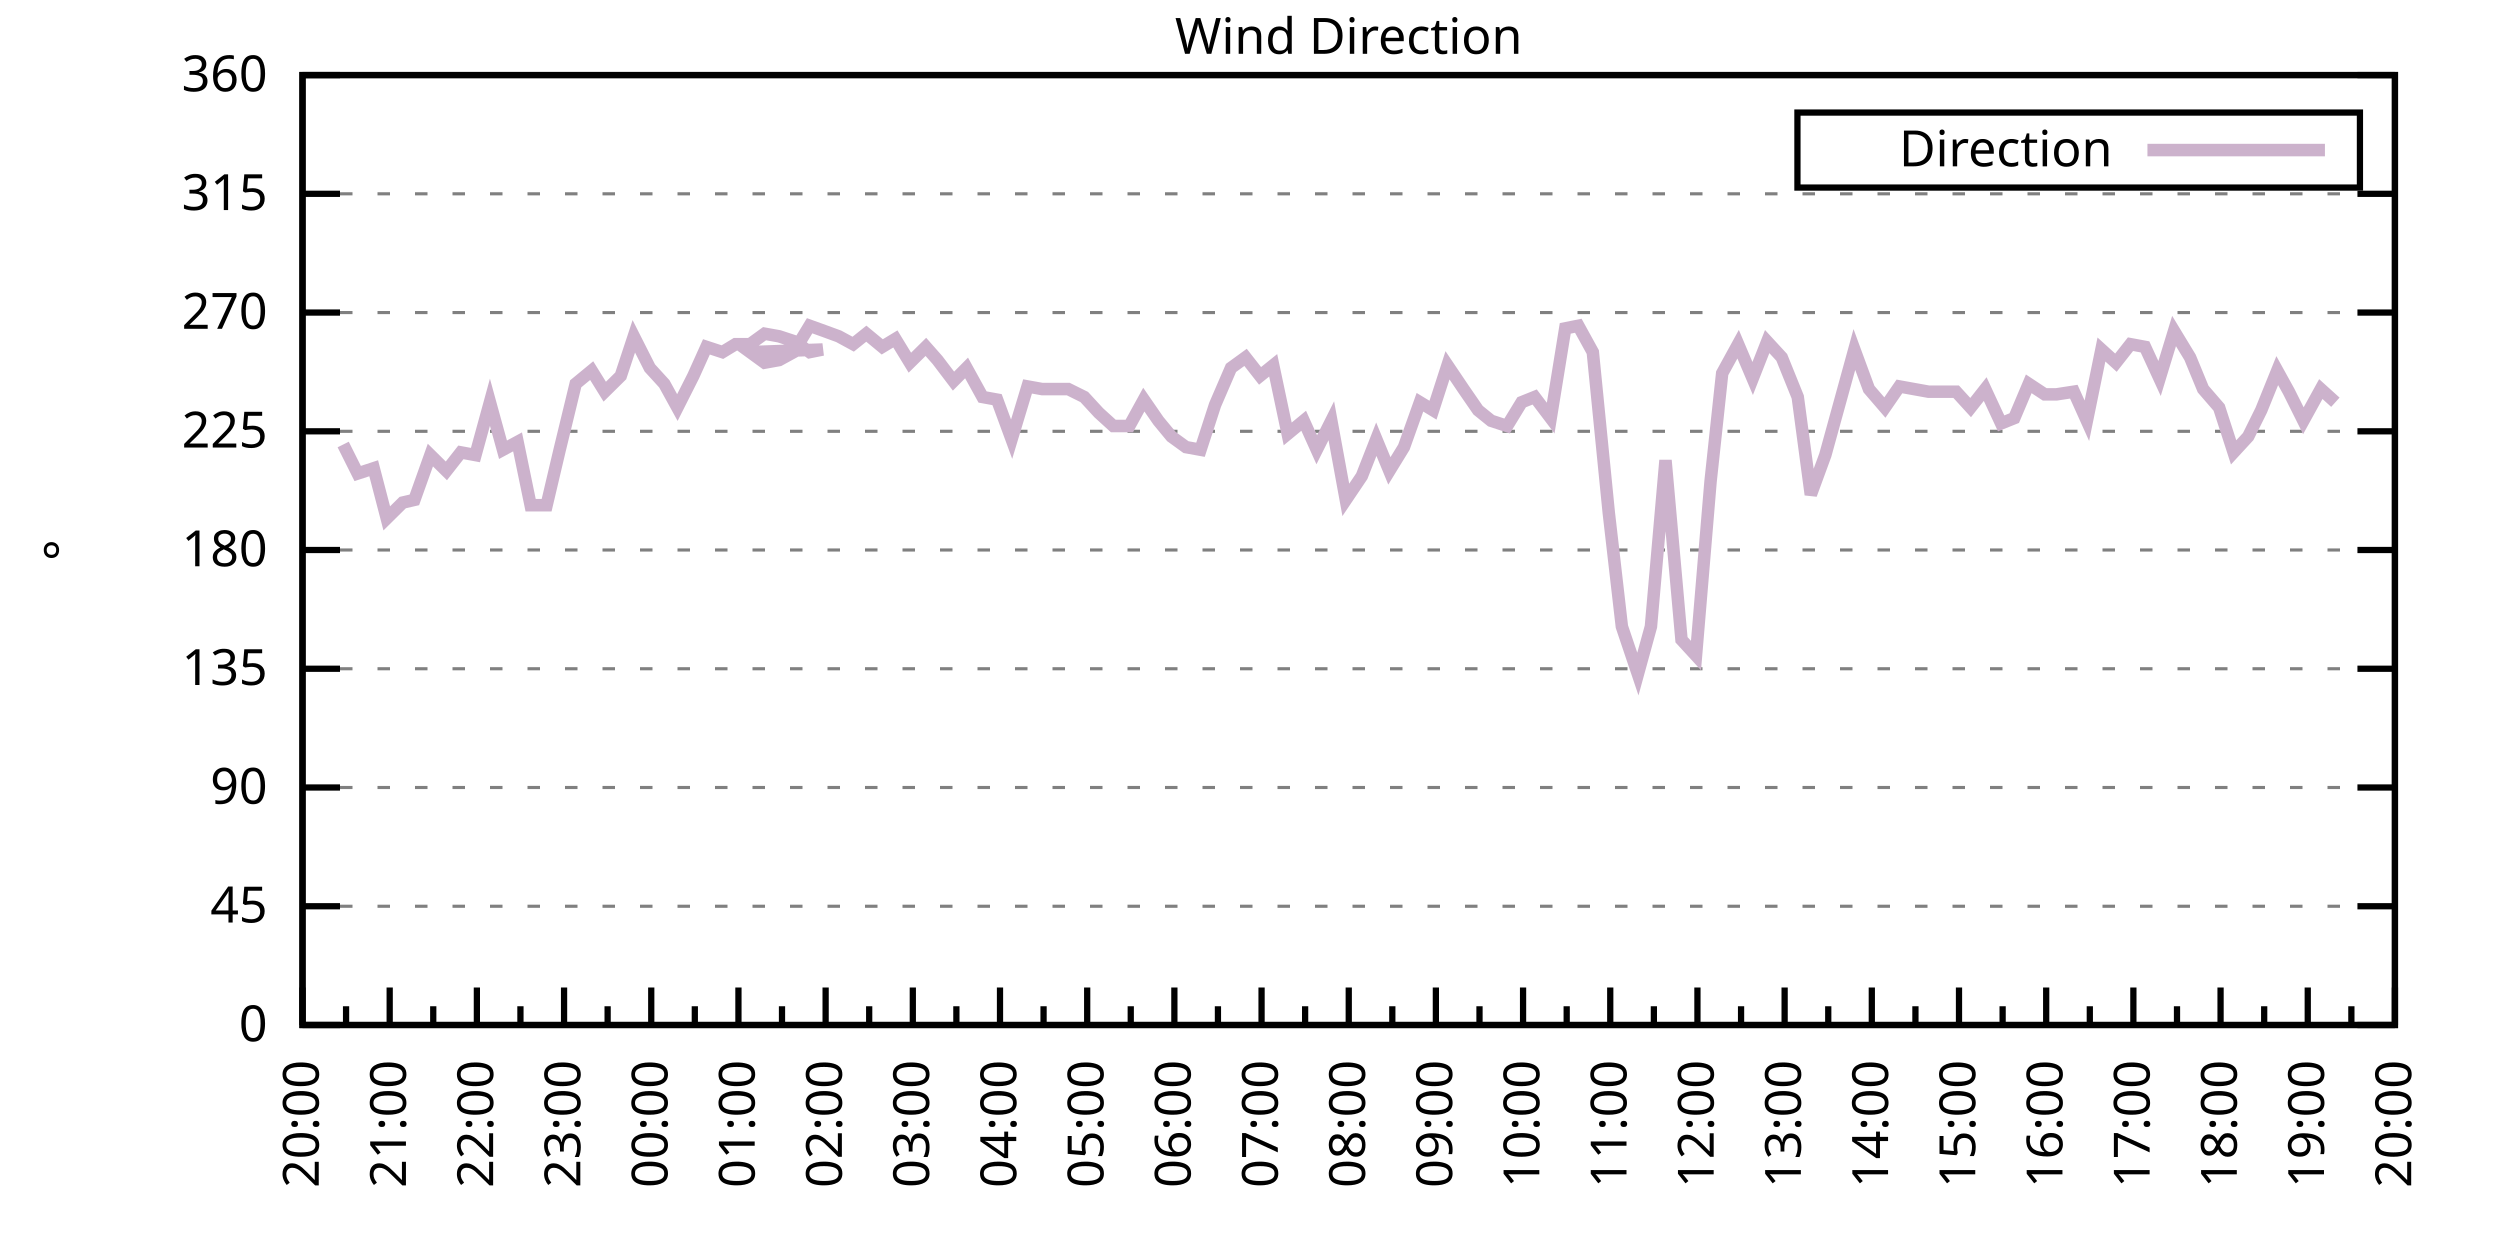
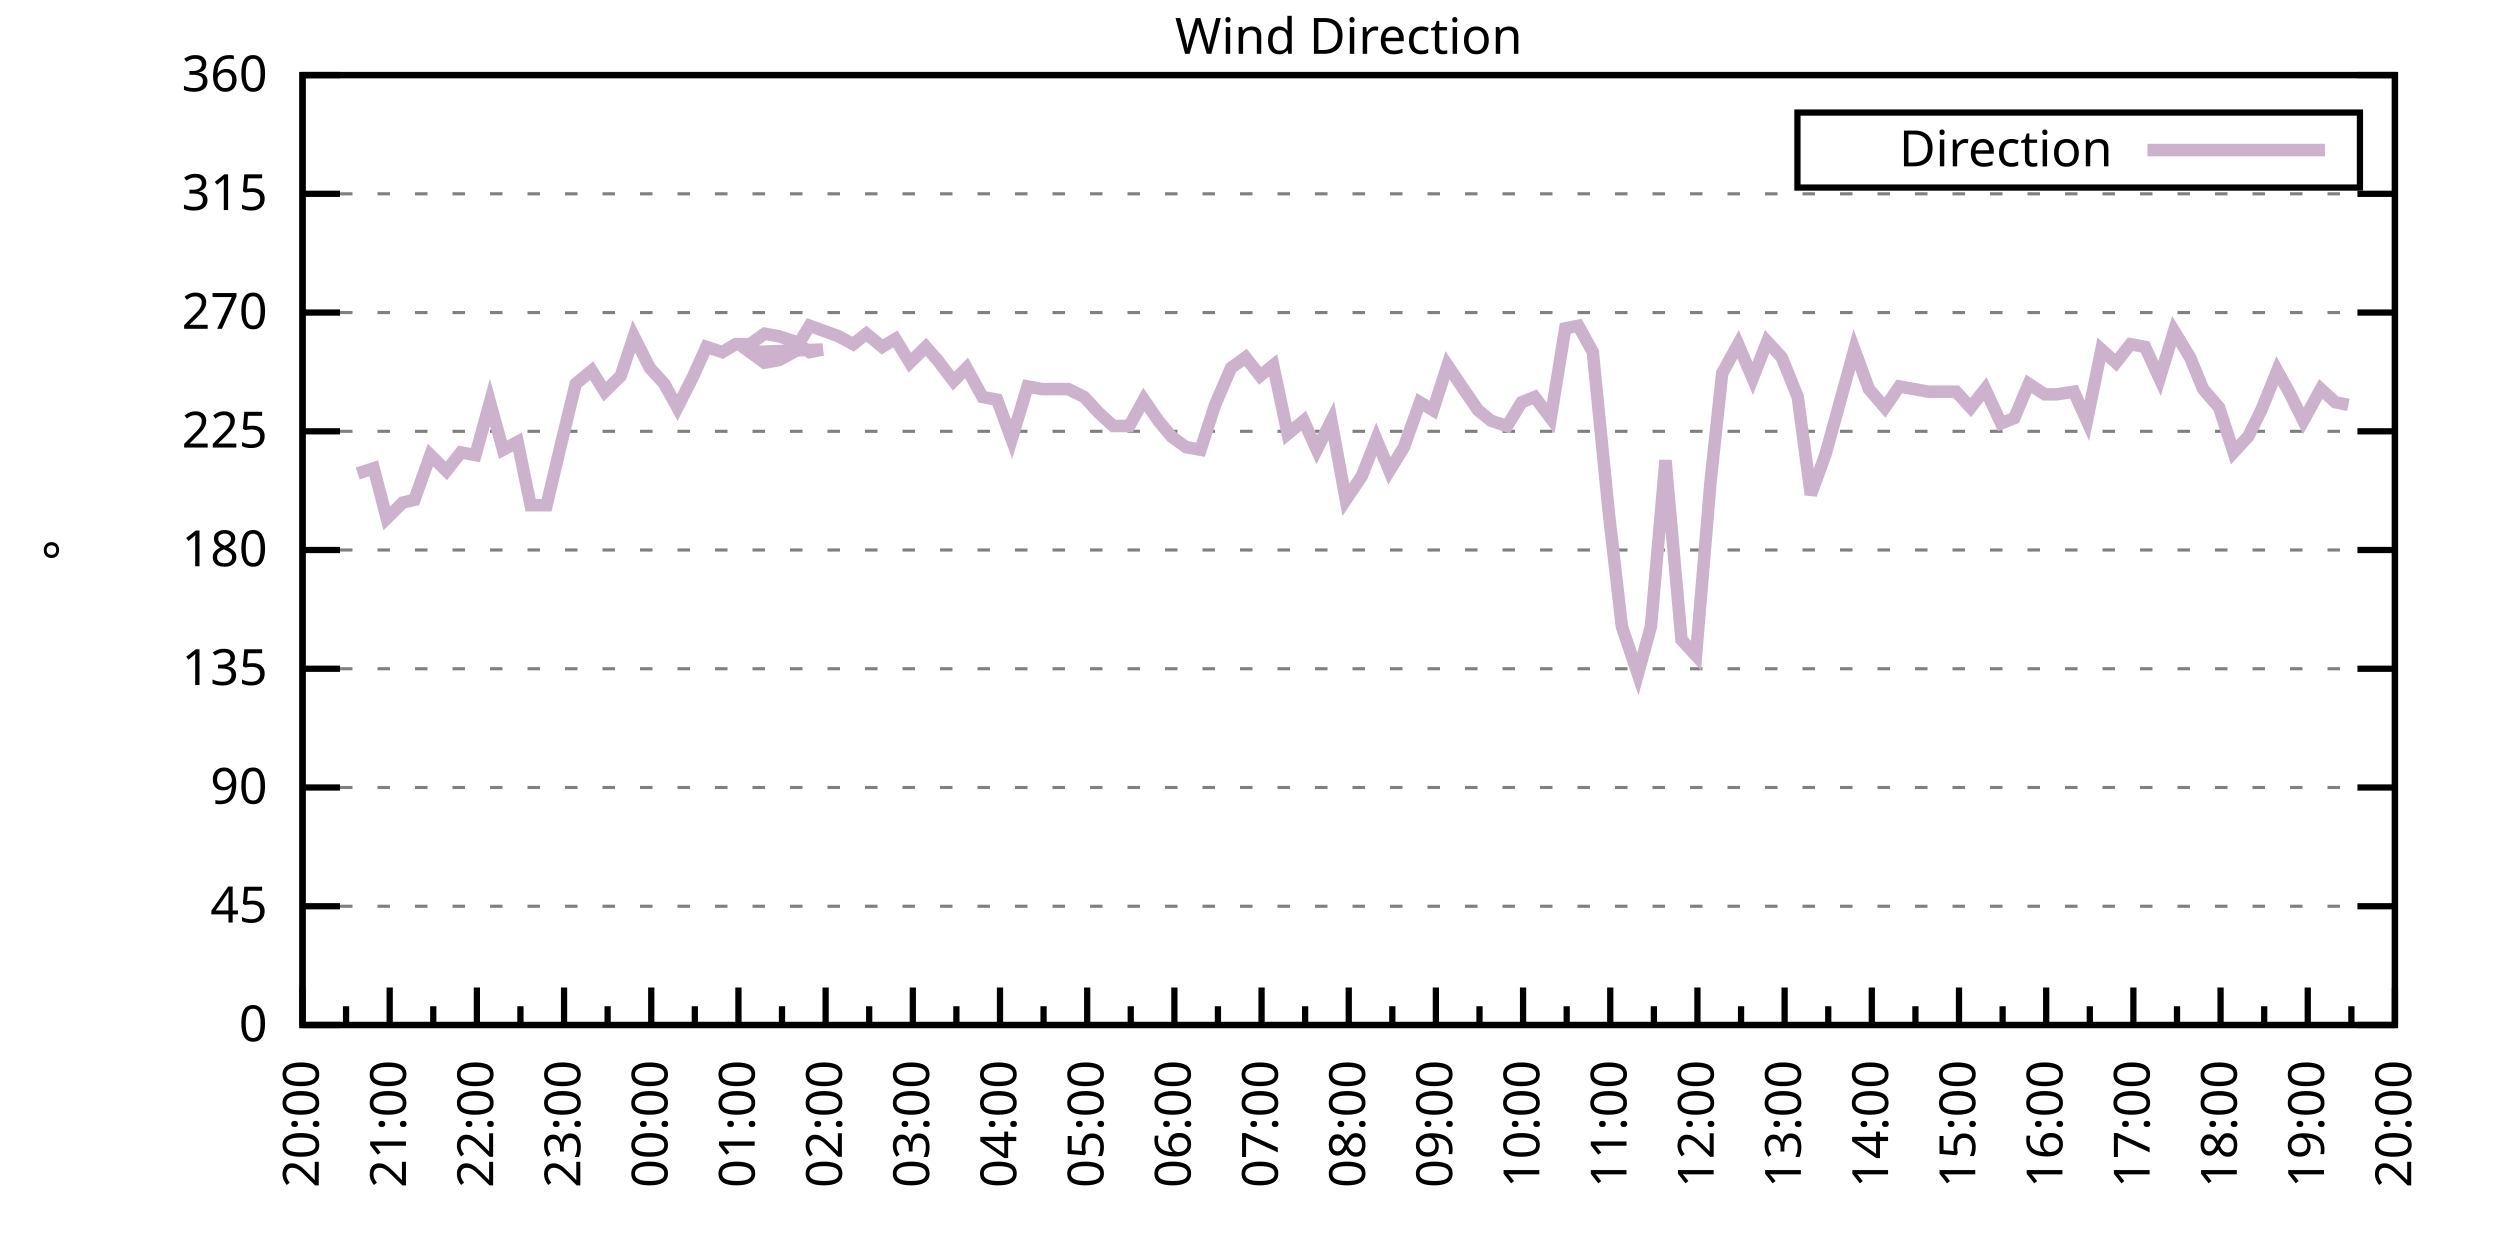
<svg xmlns="http://www.w3.org/2000/svg" xmlns:xlink="http://www.w3.org/1999/xlink" width="400" height="200" viewBox="0 0 400 200">
  <g id="gnuplot_canvas">
    <rect x="0" y="0" width="400" height="200" fill="none" />
    <defs>
      <circle id="gpDot" r="0.5" stroke-width="0.5" stroke="currentColor" />
      <path id="gpPt0" stroke-width="0.333" stroke="currentColor" d="M-1,0 h2 M0,-1 v2" />
      <path id="gpPt1" stroke-width="0.333" stroke="currentColor" d="M-1,-1 L1,1 M1,-1 L-1,1" />
      <path id="gpPt2" stroke-width="0.333" stroke="currentColor" d="M-1,0 L1,0 M0,-1 L0,1 M-1,-1 L1,1 M-1,1 L1,-1" />
      <rect id="gpPt3" stroke-width="0.333" stroke="currentColor" x="-1" y="-1" width="2" height="2" />
      <rect id="gpPt4" stroke-width="0.333" stroke="currentColor" fill="currentColor" x="-1" y="-1" width="2" height="2" />
      <circle id="gpPt5" stroke-width="0.333" stroke="currentColor" cx="0" cy="0" r="1" />
      <use xlink:href="#gpPt5" id="gpPt6" fill="currentColor" stroke="none" />
      <path id="gpPt7" stroke-width="0.333" stroke="currentColor" d="M0,-1.33 L-1.33,0.67 L1.33,0.67 z" />
      <use xlink:href="#gpPt7" id="gpPt8" fill="currentColor" stroke="none" />
      <use xlink:href="#gpPt7" id="gpPt9" stroke="currentColor" transform="rotate(180)" />
      <use xlink:href="#gpPt9" id="gpPt10" fill="currentColor" stroke="none" />
      <use xlink:href="#gpPt3" id="gpPt11" stroke="currentColor" transform="rotate(45)" />
      <use xlink:href="#gpPt11" id="gpPt12" fill="currentColor" stroke="none" />
      <path id="gpPt13" stroke-width="0.333" stroke="currentColor" d="M0,1.330 L1.265,0.411 L0.782,-1.067 L-0.782,-1.076 L-1.265,0.411 z" />
      <use xlink:href="#gpPt13" id="gpPt14" fill="currentColor" stroke="none" />
      <filter id="textbox" filterUnits="objectBoundingBox" x="0" y="0" height="1" width="1">
        <feFlood flood-color="white" flood-opacity="1" result="bgnd" />
        <feComposite in="SourceGraphic" in2="bgnd" operator="atop" />
      </filter>
      <filter id="greybox" filterUnits="objectBoundingBox" x="0" y="0" height="1" width="1">
        <feFlood flood-color="lightgrey" flood-opacity="1" result="grey" />
        <feComposite in="SourceGraphic" in2="grey" operator="atop" />
      </filter>
    </defs>
    <g fill="none" color="white" stroke="currentColor" stroke-width="1.00" stroke-linecap="butt" stroke-linejoin="miter">
</g>
    <g fill="none" color="black" stroke="currentColor" stroke-width="1.00" stroke-linecap="butt" stroke-linejoin="miter">
      <g stroke="none" shape-rendering="crispEdges">
        <polygon fill="rgb(255, 255, 255)" points="48.40,164.00 383.18,164.00 383.18,12.02 48.40,12.02 " />
      </g>
    </g>
    <g fill="none" color="black" stroke="currentColor" stroke-width="1.00" stroke-linecap="butt" stroke-linejoin="miter">
</g>
    <g fill="none" color="black" stroke="black" stroke-width="0.50" stroke-linecap="butt" stroke-linejoin="miter">
</g>
    <g fill="none" color="gray" stroke="currentColor" stroke-width="0.50" stroke-linecap="butt" stroke-linejoin="miter">
      <path stroke="gray" stroke-dasharray="2,4" class="gridline" d="M48.40,164.00 L383.19,164.00  " />
    </g>
    <g fill="none" color="gray" stroke="gray" stroke-width="1.00" stroke-linecap="butt" stroke-linejoin="miter">
</g>
    <g fill="none" color="black" stroke="currentColor" stroke-width="1.00" stroke-linecap="butt" stroke-linejoin="miter">
      <path stroke="black" d="M48.40,164.00 L54.40,164.00 M383.19,164.00 L377.19,164.00  " />
      <g transform="translate(42.80,166.60)" stroke="none" fill="black" font-family="Sans" font-size="8.00" text-anchor="end">
        <text>
          <tspan font-family="Sans"> 0</tspan>
        </text>
      </g>
    </g>
    <g fill="none" color="black" stroke="currentColor" stroke-width="1.00" stroke-linecap="butt" stroke-linejoin="miter">
</g>
    <g fill="none" color="black" stroke="black" stroke-width="0.50" stroke-linecap="butt" stroke-linejoin="miter">
</g>
    <g fill="none" color="gray" stroke="currentColor" stroke-width="0.50" stroke-linecap="butt" stroke-linejoin="miter">
      <path stroke="gray" stroke-dasharray="2,4" class="gridline" d="M48.40,145.00 L383.19,145.00  " />
    </g>
    <g fill="none" color="gray" stroke="gray" stroke-width="1.00" stroke-linecap="butt" stroke-linejoin="miter">
</g>
    <g fill="none" color="black" stroke="currentColor" stroke-width="1.00" stroke-linecap="butt" stroke-linejoin="miter">
      <path stroke="black" d="M48.40,145.00 L54.40,145.00 M383.19,145.00 L377.19,145.00  " />
      <g transform="translate(42.80,147.60)" stroke="none" fill="black" font-family="Sans" font-size="8.00" text-anchor="end">
        <text>
          <tspan font-family="Sans"> 45</tspan>
        </text>
      </g>
    </g>
    <g fill="none" color="black" stroke="currentColor" stroke-width="1.00" stroke-linecap="butt" stroke-linejoin="miter">
</g>
    <g fill="none" color="black" stroke="black" stroke-width="0.50" stroke-linecap="butt" stroke-linejoin="miter">
</g>
    <g fill="none" color="gray" stroke="currentColor" stroke-width="0.50" stroke-linecap="butt" stroke-linejoin="miter">
      <path stroke="gray" stroke-dasharray="2,4" class="gridline" d="M48.40,126.00 L383.19,126.00  " />
    </g>
    <g fill="none" color="gray" stroke="gray" stroke-width="1.00" stroke-linecap="butt" stroke-linejoin="miter">
</g>
    <g fill="none" color="black" stroke="currentColor" stroke-width="1.00" stroke-linecap="butt" stroke-linejoin="miter">
      <path stroke="black" d="M48.40,126.00 L54.40,126.00 M383.19,126.00 L377.19,126.00  " />
      <g transform="translate(42.80,128.60)" stroke="none" fill="black" font-family="Sans" font-size="8.00" text-anchor="end">
        <text>
          <tspan font-family="Sans"> 90</tspan>
        </text>
      </g>
    </g>
    <g fill="none" color="black" stroke="currentColor" stroke-width="1.00" stroke-linecap="butt" stroke-linejoin="miter">
</g>
    <g fill="none" color="black" stroke="black" stroke-width="0.50" stroke-linecap="butt" stroke-linejoin="miter">
</g>
    <g fill="none" color="gray" stroke="currentColor" stroke-width="0.50" stroke-linecap="butt" stroke-linejoin="miter">
      <path stroke="gray" stroke-dasharray="2,4" class="gridline" d="M48.40,107.00 L383.19,107.00  " />
    </g>
    <g fill="none" color="gray" stroke="gray" stroke-width="1.00" stroke-linecap="butt" stroke-linejoin="miter">
</g>
    <g fill="none" color="black" stroke="currentColor" stroke-width="1.00" stroke-linecap="butt" stroke-linejoin="miter">
      <path stroke="black" d="M48.40,107.00 L54.40,107.00 M383.19,107.00 L377.19,107.00  " />
      <g transform="translate(42.80,109.60)" stroke="none" fill="black" font-family="Sans" font-size="8.00" text-anchor="end">
        <text>
          <tspan font-family="Sans"> 135</tspan>
        </text>
      </g>
    </g>
    <g fill="none" color="black" stroke="currentColor" stroke-width="1.00" stroke-linecap="butt" stroke-linejoin="miter">
</g>
    <g fill="none" color="black" stroke="black" stroke-width="0.50" stroke-linecap="butt" stroke-linejoin="miter">
</g>
    <g fill="none" color="gray" stroke="currentColor" stroke-width="0.50" stroke-linecap="butt" stroke-linejoin="miter">
      <path stroke="gray" stroke-dasharray="2,4" class="gridline" d="M48.40,88.00 L383.19,88.00  " />
    </g>
    <g fill="none" color="gray" stroke="gray" stroke-width="1.00" stroke-linecap="butt" stroke-linejoin="miter">
</g>
    <g fill="none" color="black" stroke="currentColor" stroke-width="1.00" stroke-linecap="butt" stroke-linejoin="miter">
      <path stroke="black" d="M48.40,88.00 L54.40,88.00 M383.19,88.00 L377.19,88.00  " />
      <g transform="translate(42.80,90.60)" stroke="none" fill="black" font-family="Sans" font-size="8.00" text-anchor="end">
        <text>
          <tspan font-family="Sans"> 180</tspan>
        </text>
      </g>
    </g>
    <g fill="none" color="black" stroke="currentColor" stroke-width="1.00" stroke-linecap="butt" stroke-linejoin="miter">
</g>
    <g fill="none" color="black" stroke="black" stroke-width="0.50" stroke-linecap="butt" stroke-linejoin="miter">
</g>
    <g fill="none" color="gray" stroke="currentColor" stroke-width="0.50" stroke-linecap="butt" stroke-linejoin="miter">
      <path stroke="gray" stroke-dasharray="2,4" class="gridline" d="M48.40,69.01 L383.19,69.01  " />
    </g>
    <g fill="none" color="gray" stroke="gray" stroke-width="1.00" stroke-linecap="butt" stroke-linejoin="miter">
</g>
    <g fill="none" color="black" stroke="currentColor" stroke-width="1.00" stroke-linecap="butt" stroke-linejoin="miter">
      <path stroke="black" d="M48.40,69.01 L54.40,69.01 M383.19,69.01 L377.19,69.01  " />
      <g transform="translate(42.80,71.61)" stroke="none" fill="black" font-family="Sans" font-size="8.00" text-anchor="end">
        <text>
          <tspan font-family="Sans"> 225</tspan>
        </text>
      </g>
    </g>
    <g fill="none" color="black" stroke="currentColor" stroke-width="1.00" stroke-linecap="butt" stroke-linejoin="miter">
</g>
    <g fill="none" color="black" stroke="black" stroke-width="0.50" stroke-linecap="butt" stroke-linejoin="miter">
</g>
    <g fill="none" color="gray" stroke="currentColor" stroke-width="0.50" stroke-linecap="butt" stroke-linejoin="miter">
      <path stroke="gray" stroke-dasharray="2,4" class="gridline" d="M48.40,50.01 L383.19,50.01  " />
    </g>
    <g fill="none" color="gray" stroke="gray" stroke-width="1.00" stroke-linecap="butt" stroke-linejoin="miter">
</g>
    <g fill="none" color="black" stroke="currentColor" stroke-width="1.00" stroke-linecap="butt" stroke-linejoin="miter">
      <path stroke="black" d="M48.40,50.01 L54.40,50.01 M383.19,50.01 L377.19,50.01  " />
      <g transform="translate(42.80,52.61)" stroke="none" fill="black" font-family="Sans" font-size="8.00" text-anchor="end">
        <text>
          <tspan font-family="Sans"> 270</tspan>
        </text>
      </g>
    </g>
    <g fill="none" color="black" stroke="currentColor" stroke-width="1.00" stroke-linecap="butt" stroke-linejoin="miter">
</g>
    <g fill="none" color="black" stroke="black" stroke-width="0.50" stroke-linecap="butt" stroke-linejoin="miter">
</g>
    <g fill="none" color="gray" stroke="currentColor" stroke-width="0.50" stroke-linecap="butt" stroke-linejoin="miter">
      <path stroke="gray" stroke-dasharray="2,4" class="gridline" d="M48.40,31.01 L383.19,31.01  " />
    </g>
    <g fill="none" color="gray" stroke="gray" stroke-width="1.00" stroke-linecap="butt" stroke-linejoin="miter">
</g>
    <g fill="none" color="black" stroke="currentColor" stroke-width="1.00" stroke-linecap="butt" stroke-linejoin="miter">
      <path stroke="black" d="M48.40,31.01 L54.40,31.01 M383.19,31.01 L377.19,31.01  " />
      <g transform="translate(42.80,33.61)" stroke="none" fill="black" font-family="Sans" font-size="8.00" text-anchor="end">
        <text>
          <tspan font-family="Sans"> 315</tspan>
        </text>
      </g>
    </g>
    <g fill="none" color="black" stroke="currentColor" stroke-width="1.00" stroke-linecap="butt" stroke-linejoin="miter">
</g>
    <g fill="none" color="black" stroke="black" stroke-width="0.50" stroke-linecap="butt" stroke-linejoin="miter">
</g>
    <g fill="none" color="gray" stroke="currentColor" stroke-width="0.50" stroke-linecap="butt" stroke-linejoin="miter">
      <path stroke="gray" stroke-dasharray="2,4" class="gridline" d="M48.40,12.01 L383.19,12.01  " />
    </g>
    <g fill="none" color="gray" stroke="gray" stroke-width="1.00" stroke-linecap="butt" stroke-linejoin="miter">
</g>
    <g fill="none" color="black" stroke="currentColor" stroke-width="1.00" stroke-linecap="butt" stroke-linejoin="miter">
      <path stroke="black" d="M48.40,12.01 L54.40,12.01 M383.19,12.01 L377.19,12.01  " />
      <g transform="translate(42.80,14.61)" stroke="none" fill="black" font-family="Sans" font-size="8.00" text-anchor="end">
        <text>
          <tspan font-family="Sans"> 360</tspan>
        </text>
      </g>
    </g>
    <g fill="none" color="black" stroke="currentColor" stroke-width="1.00" stroke-linecap="butt" stroke-linejoin="miter">
      <path stroke="black" d="M48.40,164.00 L48.40,158.00  " />
      <g transform="translate(51.00,169.60) rotate(270)" stroke="none" fill="black" font-family="Sans" font-size="8.00" text-anchor="end">
        <text>
          <tspan font-family="Sans">20:00</tspan>
        </text>
      </g>
    </g>
    <g fill="none" color="black" stroke="currentColor" stroke-width="1.00" stroke-linecap="butt" stroke-linejoin="miter">
      <path stroke="black" d="M55.37,164.00 L55.37,161.00 M62.35,164.00 L62.35,158.00  " />
      <g transform="translate(64.95,169.60) rotate(270)" stroke="none" fill="black" font-family="Sans" font-size="8.00" text-anchor="end">
        <text>
          <tspan font-family="Sans">21:00</tspan>
        </text>
      </g>
    </g>
    <g fill="none" color="black" stroke="currentColor" stroke-width="1.00" stroke-linecap="butt" stroke-linejoin="miter">
      <path stroke="black" d="M69.32,164.00 L69.32,161.00 M76.30,164.00 L76.30,158.00  " />
      <g transform="translate(78.90,169.60) rotate(270)" stroke="none" fill="black" font-family="Sans" font-size="8.00" text-anchor="end">
        <text>
          <tspan font-family="Sans">22:00</tspan>
        </text>
      </g>
    </g>
    <g fill="none" color="black" stroke="currentColor" stroke-width="1.00" stroke-linecap="butt" stroke-linejoin="miter">
      <path stroke="black" d="M83.27,164.00 L83.27,161.00 M90.25,164.00 L90.25,158.00  " />
      <g transform="translate(92.85,169.60) rotate(270)" stroke="none" fill="black" font-family="Sans" font-size="8.00" text-anchor="end">
        <text>
          <tspan font-family="Sans">23:00</tspan>
        </text>
      </g>
    </g>
    <g fill="none" color="black" stroke="currentColor" stroke-width="1.00" stroke-linecap="butt" stroke-linejoin="miter">
      <path stroke="black" d="M97.22,164.00 L97.22,161.00 M104.20,164.00 L104.20,158.00  " />
      <g transform="translate(106.80,169.60) rotate(270)" stroke="none" fill="black" font-family="Sans" font-size="8.00" text-anchor="end">
        <text>
          <tspan font-family="Sans">00:00</tspan>
        </text>
      </g>
    </g>
    <g fill="none" color="black" stroke="currentColor" stroke-width="1.00" stroke-linecap="butt" stroke-linejoin="miter">
      <path stroke="black" d="M111.17,164.00 L111.17,161.00 M118.15,164.00 L118.15,158.00  " />
      <g transform="translate(120.75,169.60) rotate(270)" stroke="none" fill="black" font-family="Sans" font-size="8.00" text-anchor="end">
        <text>
          <tspan font-family="Sans">01:00</tspan>
        </text>
      </g>
    </g>
    <g fill="none" color="black" stroke="currentColor" stroke-width="1.00" stroke-linecap="butt" stroke-linejoin="miter">
      <path stroke="black" d="M125.12,164.00 L125.12,161.00 M132.10,164.00 L132.10,158.00  " />
      <g transform="translate(134.70,169.60) rotate(270)" stroke="none" fill="black" font-family="Sans" font-size="8.00" text-anchor="end">
        <text>
          <tspan font-family="Sans">02:00</tspan>
        </text>
      </g>
    </g>
    <g fill="none" color="black" stroke="currentColor" stroke-width="1.00" stroke-linecap="butt" stroke-linejoin="miter">
      <path stroke="black" d="M139.07,164.00 L139.07,161.00 M146.05,164.00 L146.05,158.00  " />
      <g transform="translate(148.65,169.60) rotate(270)" stroke="none" fill="black" font-family="Sans" font-size="8.00" text-anchor="end">
        <text>
          <tspan font-family="Sans">03:00</tspan>
        </text>
      </g>
    </g>
    <g fill="none" color="black" stroke="currentColor" stroke-width="1.00" stroke-linecap="butt" stroke-linejoin="miter">
      <path stroke="black" d="M153.02,164.00 L153.02,161.00 M160.00,164.00 L160.00,158.00  " />
      <g transform="translate(162.60,169.60) rotate(270)" stroke="none" fill="black" font-family="Sans" font-size="8.00" text-anchor="end">
        <text>
          <tspan font-family="Sans">04:00</tspan>
        </text>
      </g>
    </g>
    <g fill="none" color="black" stroke="currentColor" stroke-width="1.00" stroke-linecap="butt" stroke-linejoin="miter">
      <path stroke="black" d="M166.97,164.00 L166.97,161.00 M173.95,164.00 L173.95,158.00  " />
      <g transform="translate(176.55,169.60) rotate(270)" stroke="none" fill="black" font-family="Sans" font-size="8.00" text-anchor="end">
        <text>
          <tspan font-family="Sans">05:00</tspan>
        </text>
      </g>
    </g>
    <g fill="none" color="black" stroke="currentColor" stroke-width="1.00" stroke-linecap="butt" stroke-linejoin="miter">
      <path stroke="black" d="M180.92,164.00 L180.92,161.00 M187.90,164.00 L187.90,158.00  " />
      <g transform="translate(190.50,169.60) rotate(270)" stroke="none" fill="black" font-family="Sans" font-size="8.00" text-anchor="end">
        <text>
          <tspan font-family="Sans">06:00</tspan>
        </text>
      </g>
    </g>
    <g fill="none" color="black" stroke="currentColor" stroke-width="1.00" stroke-linecap="butt" stroke-linejoin="miter">
      <path stroke="black" d="M194.87,164.00 L194.87,161.00 M201.85,164.00 L201.85,158.00  " />
      <g transform="translate(204.45,169.60) rotate(270)" stroke="none" fill="black" font-family="Sans" font-size="8.00" text-anchor="end">
        <text>
          <tspan font-family="Sans">07:00</tspan>
        </text>
      </g>
    </g>
    <g fill="none" color="black" stroke="currentColor" stroke-width="1.00" stroke-linecap="butt" stroke-linejoin="miter">
      <path stroke="black" d="M208.82,164.00 L208.82,161.00 M215.80,164.00 L215.80,158.00  " />
      <g transform="translate(218.40,169.60) rotate(270)" stroke="none" fill="black" font-family="Sans" font-size="8.00" text-anchor="end">
        <text>
          <tspan font-family="Sans">08:00</tspan>
        </text>
      </g>
    </g>
    <g fill="none" color="black" stroke="currentColor" stroke-width="1.00" stroke-linecap="butt" stroke-linejoin="miter">
      <path stroke="black" d="M222.77,164.00 L222.77,161.00 M229.74,164.00 L229.74,158.00  " />
      <g transform="translate(232.34,169.60) rotate(270)" stroke="none" fill="black" font-family="Sans" font-size="8.00" text-anchor="end">
        <text>
          <tspan font-family="Sans">09:00</tspan>
        </text>
      </g>
    </g>
    <g fill="none" color="black" stroke="currentColor" stroke-width="1.00" stroke-linecap="butt" stroke-linejoin="miter">
      <path stroke="black" d="M236.72,164.00 L236.72,161.00 M243.69,164.00 L243.69,158.00  " />
      <g transform="translate(246.29,169.60) rotate(270)" stroke="none" fill="black" font-family="Sans" font-size="8.00" text-anchor="end">
        <text>
          <tspan font-family="Sans">10:00</tspan>
        </text>
      </g>
    </g>
    <g fill="none" color="black" stroke="currentColor" stroke-width="1.00" stroke-linecap="butt" stroke-linejoin="miter">
      <path stroke="black" d="M250.67,164.00 L250.67,161.00 M257.64,164.00 L257.64,158.00  " />
      <g transform="translate(260.24,169.60) rotate(270)" stroke="none" fill="black" font-family="Sans" font-size="8.00" text-anchor="end">
        <text>
          <tspan font-family="Sans">11:00</tspan>
        </text>
      </g>
    </g>
    <g fill="none" color="black" stroke="currentColor" stroke-width="1.00" stroke-linecap="butt" stroke-linejoin="miter">
      <path stroke="black" d="M264.62,164.00 L264.62,161.00 M271.59,164.00 L271.59,158.00  " />
      <g transform="translate(274.19,169.60) rotate(270)" stroke="none" fill="black" font-family="Sans" font-size="8.00" text-anchor="end">
        <text>
          <tspan font-family="Sans">12:00</tspan>
        </text>
      </g>
    </g>
    <g fill="none" color="black" stroke="currentColor" stroke-width="1.00" stroke-linecap="butt" stroke-linejoin="miter">
      <path stroke="black" d="M278.57,164.00 L278.57,161.00 M285.54,164.00 L285.54,158.00  " />
      <g transform="translate(288.14,169.60) rotate(270)" stroke="none" fill="black" font-family="Sans" font-size="8.00" text-anchor="end">
        <text>
          <tspan font-family="Sans">13:00</tspan>
        </text>
      </g>
    </g>
    <g fill="none" color="black" stroke="currentColor" stroke-width="1.00" stroke-linecap="butt" stroke-linejoin="miter">
      <path stroke="black" d="M292.52,164.00 L292.52,161.00 M299.49,164.00 L299.49,158.00  " />
      <g transform="translate(302.09,169.60) rotate(270)" stroke="none" fill="black" font-family="Sans" font-size="8.00" text-anchor="end">
        <text>
          <tspan font-family="Sans">14:00</tspan>
        </text>
      </g>
    </g>
    <g fill="none" color="black" stroke="currentColor" stroke-width="1.00" stroke-linecap="butt" stroke-linejoin="miter">
      <path stroke="black" d="M306.47,164.00 L306.47,161.00 M313.44,164.00 L313.44,158.00  " />
      <g transform="translate(316.04,169.60) rotate(270)" stroke="none" fill="black" font-family="Sans" font-size="8.00" text-anchor="end">
        <text>
          <tspan font-family="Sans">15:00</tspan>
        </text>
      </g>
    </g>
    <g fill="none" color="black" stroke="currentColor" stroke-width="1.00" stroke-linecap="butt" stroke-linejoin="miter">
      <path stroke="black" d="M320.42,164.00 L320.42,161.00 M327.39,164.00 L327.39,158.00  " />
      <g transform="translate(329.99,169.60) rotate(270)" stroke="none" fill="black" font-family="Sans" font-size="8.00" text-anchor="end">
        <text>
          <tspan font-family="Sans">16:00</tspan>
        </text>
      </g>
    </g>
    <g fill="none" color="black" stroke="currentColor" stroke-width="1.00" stroke-linecap="butt" stroke-linejoin="miter">
      <path stroke="black" d="M334.37,164.00 L334.37,161.00 M341.34,164.00 L341.34,158.00  " />
      <g transform="translate(343.94,169.60) rotate(270)" stroke="none" fill="black" font-family="Sans" font-size="8.00" text-anchor="end">
        <text>
          <tspan font-family="Sans">17:00</tspan>
        </text>
      </g>
    </g>
    <g fill="none" color="black" stroke="currentColor" stroke-width="1.00" stroke-linecap="butt" stroke-linejoin="miter">
      <path stroke="black" d="M348.32,164.00 L348.32,161.00 M355.29,164.00 L355.29,158.00  " />
      <g transform="translate(357.89,169.60) rotate(270)" stroke="none" fill="black" font-family="Sans" font-size="8.00" text-anchor="end">
        <text>
          <tspan font-family="Sans">18:00</tspan>
        </text>
      </g>
    </g>
    <g fill="none" color="black" stroke="currentColor" stroke-width="1.00" stroke-linecap="butt" stroke-linejoin="miter">
      <path stroke="black" d="M362.27,164.00 L362.27,161.00 M369.24,164.00 L369.24,158.00  " />
      <g transform="translate(371.84,169.60) rotate(270)" stroke="none" fill="black" font-family="Sans" font-size="8.00" text-anchor="end">
        <text>
          <tspan font-family="Sans">19:00</tspan>
        </text>
      </g>
    </g>
    <g fill="none" color="black" stroke="currentColor" stroke-width="1.00" stroke-linecap="butt" stroke-linejoin="miter">
      <path stroke="black" d="M376.22,164.00 L376.22,161.00 M383.19,164.00 L383.19,158.00  " />
      <g transform="translate(385.79,169.60) rotate(270)" stroke="none" fill="black" font-family="Sans" font-size="8.00" text-anchor="end">
        <text>
          <tspan font-family="Sans">20:00</tspan>
        </text>
      </g>
    </g>
    <g fill="none" color="black" stroke="currentColor" stroke-width="1.00" stroke-linecap="butt" stroke-linejoin="miter">
</g>
    <g fill="none" color="black" stroke="currentColor" stroke-width="1.00" stroke-linecap="butt" stroke-linejoin="miter">
      <path stroke="black" d="M48.40,12.01 L48.40,164.00 L383.19,164.00 L383.19,12.01 L48.40,12.01 Z  " />
    </g>
    <g fill="none" color="black" stroke="currentColor" stroke-width="1.00" stroke-linecap="butt" stroke-linejoin="miter">
      <g transform="translate(12.80,88.01) rotate(270)" stroke="none" fill="black" font-family="Sans" font-size="8.00" text-anchor="middle">
        <text>
          <tspan font-family="Sans">°</tspan>
        </text>
      </g>
    </g>
    <g fill="none" color="black" stroke="currentColor" stroke-width="1.00" stroke-linecap="butt" stroke-linejoin="miter">
</g>
    <g fill="none" color="black" stroke="currentColor" stroke-width="1.00" stroke-linecap="butt" stroke-linejoin="miter">
      <path stroke="black" d="M287.59,30.01 L287.59,18.01 L377.59,18.01 L377.59,30.01 L287.59,30.01 Z  " />
    </g>
    <g id="Wind_direction_plot_1">
      <g fill="none" color="white" stroke="black" stroke-width="2.00" stroke-linecap="butt" stroke-linejoin="miter">
</g>
      <g fill="none" color="black" stroke="currentColor" stroke-width="2.00" stroke-linecap="butt" stroke-linejoin="miter">
        <g transform="translate(337.99,26.61)" stroke="none" fill="black" font-family="Sans" font-size="8.00" text-anchor="end">
          <text>
            <tspan font-family="Sans">Direction</tspan>
          </text>
        </g>
      </g>
      <g fill="none" color="black" stroke="currentColor" stroke-width="2.00" stroke-linecap="butt" stroke-linejoin="miter">
-         <path stroke="rgb(204, 178, 204)" d="M343.59,24.01 L371.99,24.01 M54.91,71.12 L57.23,75.76 L59.79,74.92 L61.88,82.94 L64.44,80.41 L66.30,79.98   L68.86,72.81 L71.42,75.34 L73.74,72.38 L76.07,72.81 L78.39,64.36 L80.48,71.96 L82.81,70.70 L84.90,80.83   L87.46,80.83 L89.55,71.96 L92.11,61.41 L94.67,59.30 L96.76,62.67 L99.32,60.14 L101.41,53.81 L103.97,58.87   L106.29,61.41 L108.38,65.21 L110.94,60.14 L113.03,55.50 L115.59,56.34 L117.68,55.07 L120.01,55.07 L122.33,53.39   L124.66,53.81 L127.22,54.65 L129.54,56.34 L131.63,55.92 L120.01,56.34 L122.33,58.03 L124.66,57.61 L126.98,56.34   L129.54,52.12 L131.87,52.96 L134.19,53.81 L136.51,55.07 L138.61,53.39 L141.16,55.50 L143.26,54.23 L145.58,58.03   L148.14,55.50 L150.00,57.61 L152.56,60.98 L154.65,58.87 L157.21,63.52 L159.53,63.94 L161.86,70.27 L164.41,61.83   L166.74,62.25 L169.06,62.25 L170.92,62.25 L173.48,63.52 L175.81,66.05 L178.13,68.16 L180.69,68.16 L183.01,63.94   L185.34,67.32 L187.43,69.85 L189.76,71.54 L192.08,71.96 L194.41,64.78 L196.96,58.87 L199.29,57.18 L201.61,60.14   L203.71,58.45 L206.03,69.43 L208.59,67.32 L210.68,71.96 L213.01,67.32 L215.33,79.98 L217.89,76.18 L220.21,70.27   L222.30,75.34 L224.63,71.54 L227.19,64.36 L229.28,65.63 L231.60,58.45 L234.16,62.25 L236.49,65.63 L238.58,67.32   L241.14,68.16 L243.46,64.36 L245.55,63.52 L248.11,66.90 L250.44,52.54 L252.53,52.12 L254.85,56.34 L257.41,82.09   L259.50,100.25 L262.06,107.85 L264.15,100.25 L266.48,73.65 L269.04,102.36 L271.36,104.89 L273.69,77.03 L275.55,59.72   L278.10,55.07 L280.43,60.56 L282.75,54.65 L285.08,57.18 L287.64,63.52 L289.73,79.14 L292.05,72.81 L294.61,63.52   L296.70,55.92 L299.03,62.25 L301.58,65.21 L303.91,61.83 L306.23,62.25 L308.56,62.67 L310.65,62.67 L312.98,62.67   L315.30,65.21 L317.63,62.25 L320.18,67.74 L322.28,66.90 L324.60,61.41 L327.16,63.10 L329.02,63.10 L331.81,62.67   L333.90,67.32 L336.23,55.92 L338.55,58.03 L340.88,55.07 L343.20,55.50 L345.53,60.56 L347.85,52.96 L350.41,57.18   L352.50,62.25 L355.06,65.21 L357.38,72.38 L359.71,69.85 L361.80,65.63 L364.36,59.30 L366.22,62.67 L368.54,67.32   L371.33,62.25 L373.66,64.36  " />
+         <path stroke="rgb(204, 178, 204)" d="M343.59,24.01 L371.99,24.01 M57.23,75.76 L59.79,74.92 L61.88,82.94 L64.44,80.41 L66.30,79.98 L68.86,72.81   L71.42,75.34 L73.74,72.38 L76.07,72.81 L78.39,64.36 L80.48,71.96 L82.81,70.70 L84.90,80.83 L87.46,80.83   L89.55,71.96 L92.11,61.41 L94.67,59.30 L96.76,62.67 L99.32,60.14 L101.41,53.81 L103.97,58.87 L106.29,61.41   L108.38,65.21 L110.94,60.14 L113.03,55.50 L115.59,56.34 L117.68,55.07 L120.01,55.07 L122.33,53.39 L124.66,53.81   L127.22,54.65 L129.54,56.34 L131.63,55.92 L120.01,56.34 L122.33,58.03 L124.66,57.61 L126.98,56.34 L129.54,52.12   L131.87,52.96 L134.19,53.81 L136.51,55.07 L138.61,53.39 L141.16,55.50 L143.26,54.23 L145.58,58.03 L148.14,55.50   L150.00,57.61 L152.56,60.98 L154.65,58.87 L157.21,63.52 L159.53,63.94 L161.86,70.27 L164.41,61.83 L166.74,62.25   L169.06,62.25 L170.92,62.25 L173.48,63.52 L175.81,66.05 L178.13,68.16 L180.69,68.16 L183.01,63.94 L185.34,67.32   L187.43,69.85 L189.76,71.54 L192.08,71.96 L194.41,64.78 L196.96,58.87 L199.29,57.18 L201.61,60.14 L203.71,58.45   L206.03,69.43 L208.59,67.32 L210.68,71.96 L213.01,67.32 L215.33,79.98 L217.89,76.18 L220.21,70.27 L222.30,75.34   L224.63,71.54 L227.19,64.36 L229.28,65.63 L231.60,58.45 L234.16,62.25 L236.49,65.63 L238.58,67.32 L241.14,68.16   L243.46,64.36 L245.55,63.52 L248.11,66.90 L250.44,52.54 L252.53,52.12 L254.85,56.34 L257.41,82.09 L259.50,100.25   L262.06,107.85 L264.15,100.25 L266.48,73.65 L269.04,102.36 L271.36,104.89 L273.69,77.03 L275.55,59.72 L278.10,55.07   L280.43,60.56 L282.75,54.65 L285.08,57.18 L287.64,63.52 L289.73,79.14 L292.05,72.81 L294.61,63.52 L296.70,55.92   L299.03,62.25 L301.58,65.21 L303.91,61.83 L306.23,62.25 L308.56,62.67 L310.65,62.67 L312.98,62.67 L315.30,65.21   L317.63,62.25 L320.18,67.74 L322.28,66.90 L324.60,61.41 L327.16,63.10 L329.02,63.10 L331.81,62.67 L333.90,67.32   L336.23,55.92 L338.55,58.03 L340.88,55.07 L343.20,55.50 L345.53,60.56 L347.85,52.96 L350.41,57.18 L352.50,62.25   L355.06,65.21 L357.38,72.38 L359.71,69.85 L361.80,65.63 L364.36,59.30 L366.22,62.67 L368.54,67.32 L371.33,62.25   L373.66,64.36 L375.75,64.78  " />
      </g>
    </g>
    <g fill="none" color="black" stroke="currentColor" stroke-width="2.00" stroke-linecap="butt" stroke-linejoin="miter">
</g>
    <g fill="none" color="black" stroke="black" stroke-width="1.00" stroke-linecap="butt" stroke-linejoin="miter">
</g>
    <g fill="none" color="black" stroke="currentColor" stroke-width="1.00" stroke-linecap="butt" stroke-linejoin="miter">
      <path stroke="black" d="M48.40,12.01 L48.40,164.00 L383.19,164.00 L383.19,12.01 L48.40,12.01 Z  " />
    </g>
    <g fill="none" color="black" stroke="currentColor" stroke-width="1.00" stroke-linecap="butt" stroke-linejoin="miter">
      <g transform="translate(215.79,8.61)" stroke="none" fill="black" font-family="Sans" font-size="8.00" text-anchor="middle">
        <text>
          <tspan font-family="Sans">Wind Direction</tspan>
        </text>
      </g>
    </g>
    <g fill="none" color="black" stroke="currentColor" stroke-width="1.00" stroke-linecap="butt" stroke-linejoin="miter">
</g>
  </g>
</svg>
